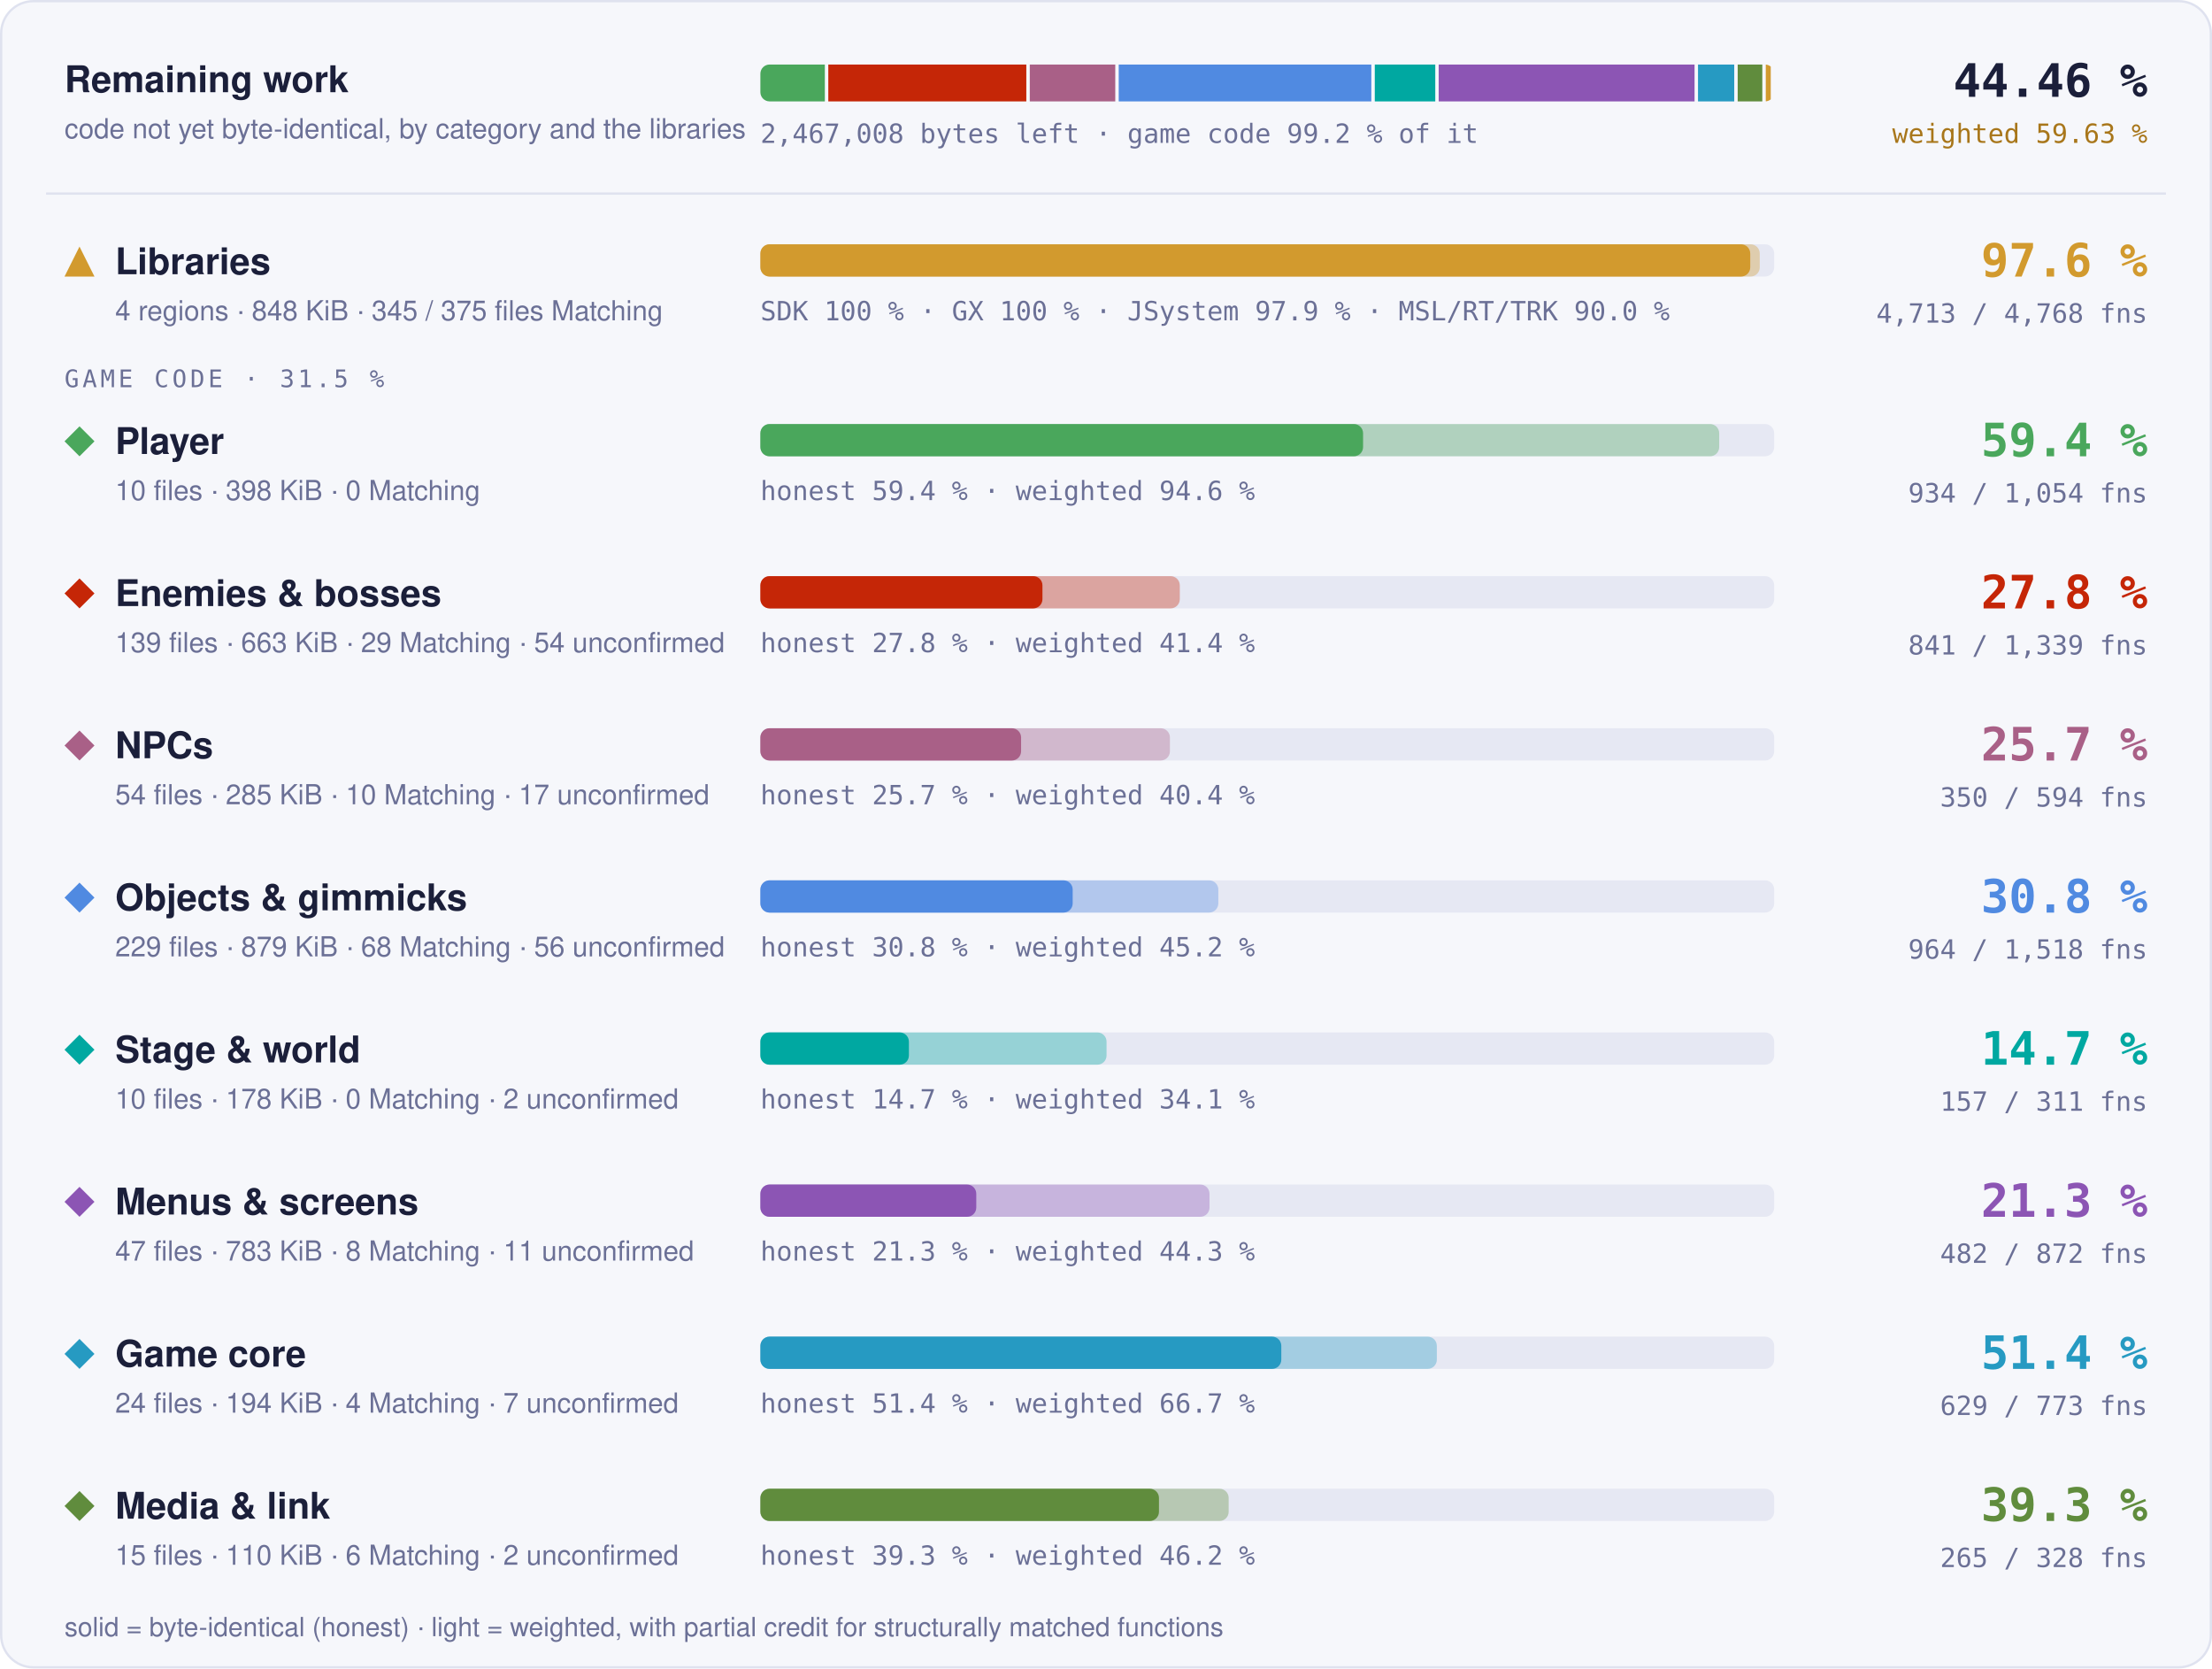
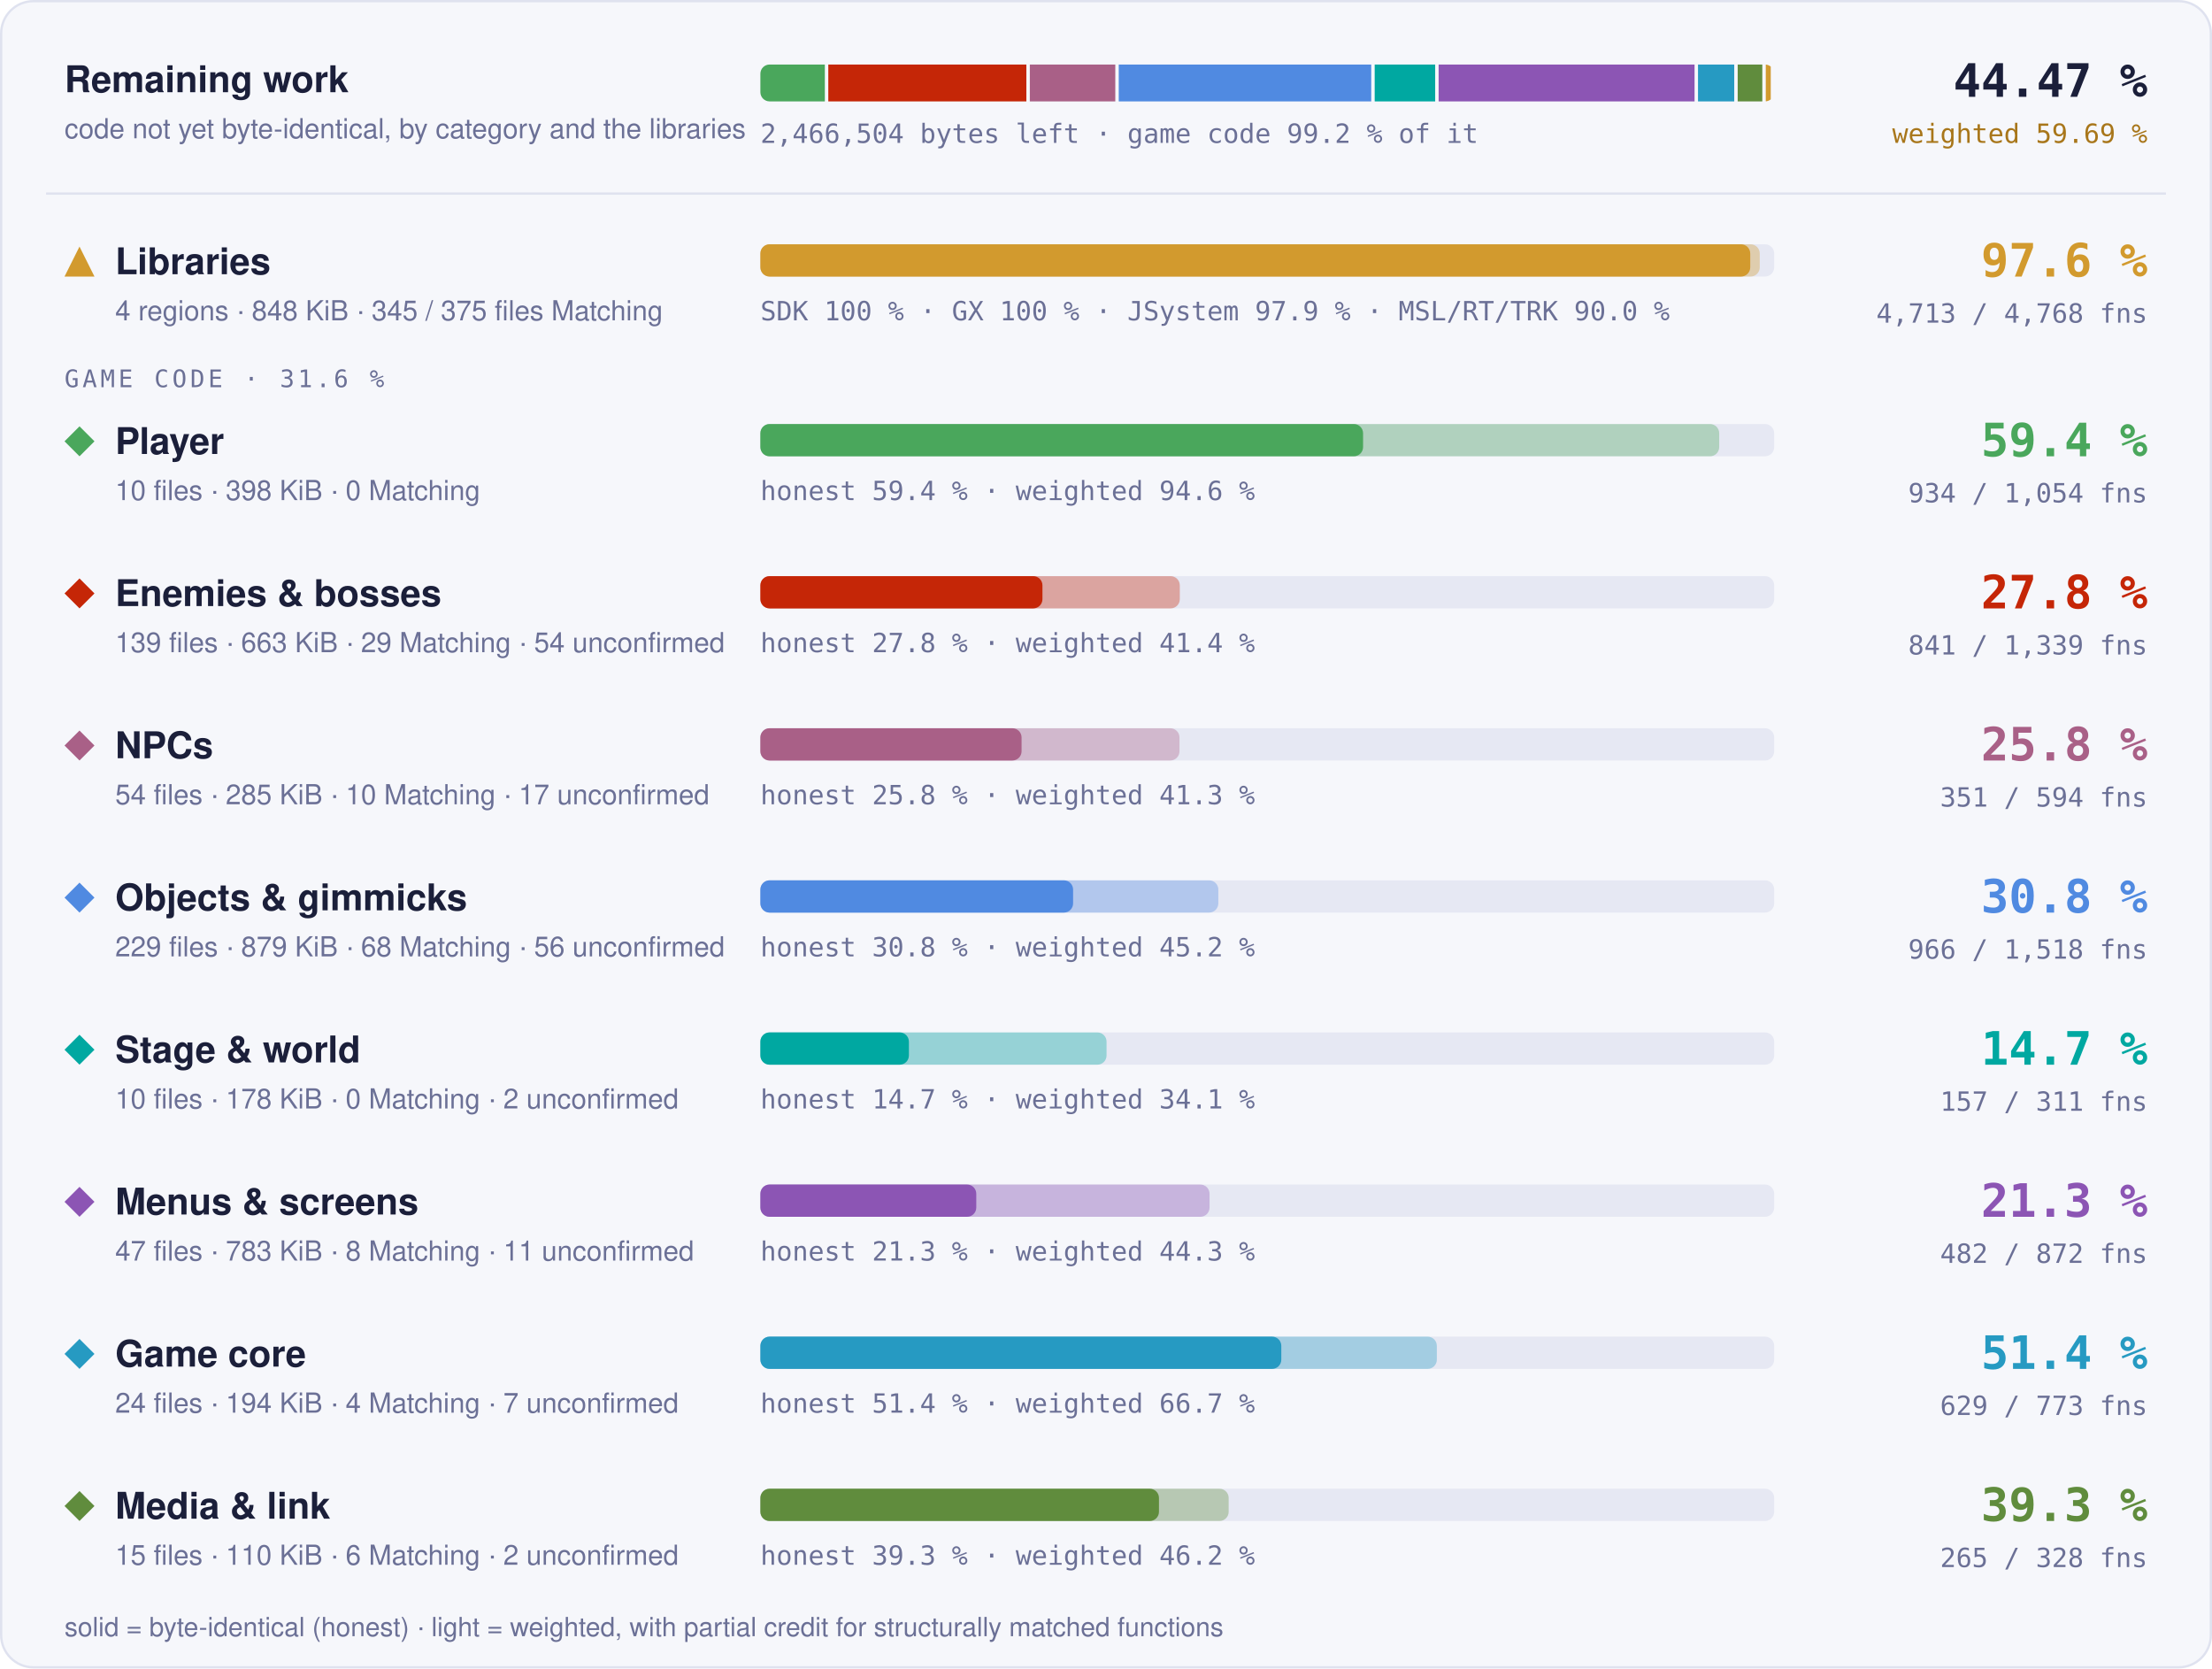
- <svg xmlns="http://www.w3.org/2000/svg" width="960" height="724" viewBox="0 0 960 724" role="img" aria-label="Progress overview: Libraries 97.6 % of code, 4713 of 4768 functions; Player 59.4 % of code, 934 of 1054 functions; Enemies &amp; bosses 27.8 % of code, 841 of 1339 functions; NPCs 25.7 % of code, 350 of 594 functions; Objects &amp; gimmicks 30.8 % of code, 964 of 1518 functions; Stage &amp; world 14.7 % of code, 157 of 311 functions; Menus &amp; screens 21.3 % of code, 482 of 872 functions; Game core 51.4 % of code, 629 of 773 functions; Media &amp; link 39.3 % of code, 265 of 328 functions">
+ <svg xmlns="http://www.w3.org/2000/svg" width="960" height="724" viewBox="0 0 960 724" role="img" aria-label="Progress overview: Libraries 97.6 % of code, 4713 of 4768 functions; Player 59.4 % of code, 934 of 1054 functions; Enemies &amp; bosses 27.8 % of code, 841 of 1339 functions; NPCs 25.8 % of code, 351 of 594 functions; Objects &amp; gimmicks 30.8 % of code, 966 of 1518 functions; Stage &amp; world 14.7 % of code, 157 of 311 functions; Menus &amp; screens 21.3 % of code, 482 of 872 functions; Game core 51.4 % of code, 629 of 773 functions; Media &amp; link 39.3 % of code, 265 of 328 functions">
  <style>text { font-family: -apple-system, BlinkMacSystemFont, 'Segoe UI', Helvetica, Arial, sans-serif; } .mono { font-family: ui-monospace, SFMono-Regular, 'SF Mono', Menlo, Consolas, monospace; } .grow { transform-box: fill-box; transform-origin: 0 50%; animation: grow 1.4s cubic-bezier(.2,.8,.2,1) both; } @keyframes grow { from { transform: scaleX(0); } } @media (prefers-reduced-motion: reduce) { * { animation: none !important; } }</style>
  <rect x="0.5" y="0.5" width="959" height="723" rx="14" fill="#f6f7fb" stroke="#dfe2ef" />
  <text x="28" y="40" font-size="16" font-weight="700" fill="#1b1f3a">Remaining work</text>
  <text x="28" y="60" font-size="12" fill="#6b7096">code not yet byte-identical, by category and the libraries</text>
  <clipPath id="rw">
    <rect x="330" y="28" width="440" height="16" rx="4" />
  </clipPath>
  <g clip-path="url(#rw)">
    <rect class="grow" x="330.00" y="28" width="27.98" height="16" fill="#4aa75c" />
-     <rect class="grow" x="359.48" y="28" width="85.94" height="16" fill="#c52607" />
-     <rect class="grow" x="446.92" y="28" width="37.10" height="16" fill="#a96087" />
-     <rect class="grow" x="485.52" y="28" width="109.63" height="16" fill="#508ae1" />
-     <rect class="grow" x="596.65" y="28" width="26.25" height="16" fill="#00a8a1" />
-     <rect class="grow" x="624.39" y="28" width="111.04" height="16" fill="#8c55b4" />
+     <rect class="grow" x="359.48" y="28" width="85.96" height="16" fill="#c52607" />
+     <rect class="grow" x="446.94" y="28" width="37.09" height="16" fill="#a96087" />
+     <rect class="grow" x="485.53" y="28" width="109.58" height="16" fill="#508ae1" />
+     <rect class="grow" x="596.61" y="28" width="26.25" height="16" fill="#00a8a1" />
+     <rect class="grow" x="624.36" y="28" width="111.07" height="16" fill="#8c55b4" />
    <rect class="grow" x="736.93" y="28" width="15.72" height="16" fill="#269ac2" />
    <rect class="grow" x="754.15" y="28" width="10.69" height="16" fill="#608c3d" />
    <rect class="grow" x="766.34" y="28" width="2.16" height="16" fill="#d29a2e" />
  </g>
-   <text x="330" y="62" class="mono" font-size="11.5" fill="#6b7096">2,467,008 bytes left · game code 99.2 % of it</text>
-   <text x="932" y="42" text-anchor="end" class="mono" font-size="20" font-weight="700" fill="#1b1f3a">44.46 %</text>
-   <text x="932" y="62" text-anchor="end" class="mono" font-size="11.5" fill="#a8761a">weighted 59.63 %</text>
+   <text x="330" y="62" class="mono" font-size="11.5" fill="#6b7096">2,466,504 bytes left · game code 99.2 % of it</text>
+   <text x="932" y="42" text-anchor="end" class="mono" font-size="20" font-weight="700" fill="#1b1f3a">44.47 %</text>
+   <text x="932" y="62" text-anchor="end" class="mono" font-size="11.5" fill="#a8761a">weighted 59.69 %</text>
  <line x1="20" x2="940" y1="84" y2="84" stroke="#dfe2ef" />
  <g fill="#d29a2e">
    <path d="M34.5 107L41 120L28 120Z" />
  </g>
  <text x="50" y="119" font-size="16" font-weight="700" fill="#1b1f3a">Libraries</text>
  <text x="50" y="139" font-size="12" fill="#6b7096">4 regions · 848 KiB · 345 / 375 files Matching</text>
  <rect x="330" y="106" width="440" height="14" rx="4" fill="#e6e8f3" />
  <rect class="grow" style="animation-delay:0.0s" x="330" y="106" width="433.73" height="14" rx="4" fill="#d29a2e" fill-opacity="0.35" />
  <rect class="grow" style="animation-delay:0.0s" x="330" y="106" width="429.60" height="14" rx="4" fill="#d29a2e" />
  <text x="330" y="139" class="mono" font-size="11.5" fill="#6b7096">SDK 100 % · GX 100 % · JSystem 97.9 % · MSL/RT/TRK 90.0 %</text>
  <text x="932" y="120" text-anchor="end" class="mono" font-size="20" font-weight="700" fill="#d29a2e">97.6 %</text>
  <text x="932" y="140" text-anchor="end" class="mono" font-size="11.5" fill="#6b7096">4,713 / 4,768 fns</text>
-   <text x="28" y="168" class="mono" font-size="10.5" letter-spacing="0.14em" fill="#6b7096">GAME CODE · 31.5 %</text>
+   <text x="28" y="168" class="mono" font-size="10.5" letter-spacing="0.14em" fill="#6b7096">GAME CODE · 31.6 %</text>
  <g fill="#4aa75c">
    <path d="M34.5 185L41 191.5L34.5 198L28 191.5Z" />
  </g>
  <text x="50" y="197" font-size="16" font-weight="700" fill="#1b1f3a">Player</text>
  <text x="50" y="217" font-size="12" fill="#6b7096">10 files · 398 KiB · 0 Matching</text>
  <rect x="330" y="184" width="440" height="14" rx="4" fill="#e6e8f3" />
  <rect class="grow" style="animation-delay:0.1s" x="330" y="184" width="416.13" height="14" rx="4" fill="#4aa75c" fill-opacity="0.35" />
  <rect class="grow" style="animation-delay:0.1s" x="330" y="184" width="261.57" height="14" rx="4" fill="#4aa75c" />
  <text x="330" y="217" class="mono" font-size="11.5" fill="#6b7096">honest 59.4 % · weighted 94.6 %</text>
  <text x="932" y="198" text-anchor="end" class="mono" font-size="20" font-weight="700" fill="#4aa75c">59.4 %</text>
  <text x="932" y="218" text-anchor="end" class="mono" font-size="11.5" fill="#6b7096">934 / 1,054 fns</text>
  <g fill="#c52607">
    <path d="M34.5 251L41 257.5L34.5 264L28 257.5Z" />
  </g>
  <text x="50" y="263" font-size="16" font-weight="700" fill="#1b1f3a">Enemies &amp; bosses</text>
  <text x="50" y="283" font-size="12" fill="#6b7096">139 files · 663 KiB · 29 Matching · 54 unconfirmed</text>
  <rect x="330" y="250" width="440" height="14" rx="4" fill="#e6e8f3" />
  <rect class="grow" style="animation-delay:0.2s" x="330" y="250" width="182.03" height="14" rx="4" fill="#c52607" fill-opacity="0.35" />
  <rect class="grow" style="animation-delay:0.2s" x="330" y="250" width="122.42" height="14" rx="4" fill="#c52607" />
  <text x="330" y="283" class="mono" font-size="11.5" fill="#6b7096">honest 27.8 % · weighted 41.4 %</text>
  <text x="932" y="264" text-anchor="end" class="mono" font-size="20" font-weight="700" fill="#c52607">27.8 %</text>
  <text x="932" y="284" text-anchor="end" class="mono" font-size="11.5" fill="#6b7096">841 / 1,339 fns</text>
  <g fill="#a96087">
    <path d="M34.5 317L41 323.5L34.5 330L28 323.5Z" />
  </g>
  <text x="50" y="329" font-size="16" font-weight="700" fill="#1b1f3a">NPCs</text>
  <text x="50" y="349" font-size="12" fill="#6b7096">54 files · 285 KiB · 10 Matching · 17 unconfirmed</text>
  <rect x="330" y="316" width="440" height="14" rx="4" fill="#e6e8f3" />
-   <rect class="grow" style="animation-delay:0.3s" x="330" y="316" width="177.74" height="14" rx="4" fill="#a96087" fill-opacity="0.35" />
-   <rect class="grow" style="animation-delay:0.3s" x="330" y="316" width="113.15" height="14" rx="4" fill="#a96087" />
-   <text x="330" y="349" class="mono" font-size="11.5" fill="#6b7096">honest 25.7 % · weighted 40.4 %</text>
-   <text x="932" y="330" text-anchor="end" class="mono" font-size="20" font-weight="700" fill="#a96087">25.7 %</text>
-   <text x="932" y="350" text-anchor="end" class="mono" font-size="11.5" fill="#6b7096">350 / 594 fns</text>
+   <rect class="grow" style="animation-delay:0.3s" x="330" y="316" width="181.89" height="14" rx="4" fill="#a96087" fill-opacity="0.35" />
+   <rect class="grow" style="animation-delay:0.3s" x="330" y="316" width="113.36" height="14" rx="4" fill="#a96087" />
+   <text x="330" y="349" class="mono" font-size="11.5" fill="#6b7096">honest 25.8 % · weighted 41.3 %</text>
+   <text x="932" y="330" text-anchor="end" class="mono" font-size="20" font-weight="700" fill="#a96087">25.8 %</text>
+   <text x="932" y="350" text-anchor="end" class="mono" font-size="11.5" fill="#6b7096">351 / 594 fns</text>
  <g fill="#508ae1">
    <path d="M34.5 383L41 389.5L34.5 396L28 389.5Z" />
  </g>
  <text x="50" y="395" font-size="16" font-weight="700" fill="#1b1f3a">Objects &amp; gimmicks</text>
  <text x="50" y="415" font-size="12" fill="#6b7096">229 files · 879 KiB · 68 Matching · 56 unconfirmed</text>
  <rect x="330" y="382" width="440" height="14" rx="4" fill="#e6e8f3" />
  <rect class="grow" style="animation-delay:0.4s" x="330" y="382" width="198.75" height="14" rx="4" fill="#508ae1" fill-opacity="0.35" />
-   <rect class="grow" style="animation-delay:0.4s" x="330" y="382" width="135.54" height="14" rx="4" fill="#508ae1" />
+   <rect class="grow" style="animation-delay:0.4s" x="330" y="382" width="135.72" height="14" rx="4" fill="#508ae1" />
  <text x="330" y="415" class="mono" font-size="11.5" fill="#6b7096">honest 30.8 % · weighted 45.2 %</text>
  <text x="932" y="396" text-anchor="end" class="mono" font-size="20" font-weight="700" fill="#508ae1">30.8 %</text>
-   <text x="932" y="416" text-anchor="end" class="mono" font-size="11.5" fill="#6b7096">964 / 1,518 fns</text>
+   <text x="932" y="416" text-anchor="end" class="mono" font-size="11.5" fill="#6b7096">966 / 1,518 fns</text>
  <g fill="#00a8a1">
    <path d="M34.5 449L41 455.5L34.5 462L28 455.5Z" />
  </g>
  <text x="50" y="461" font-size="16" font-weight="700" fill="#1b1f3a">Stage &amp; world</text>
  <text x="50" y="481" font-size="12" fill="#6b7096">10 files · 178 KiB · 0 Matching · 2 unconfirmed</text>
  <rect x="330" y="448" width="440" height="14" rx="4" fill="#e6e8f3" />
  <rect class="grow" style="animation-delay:0.5s" x="330" y="448" width="150.24" height="14" rx="4" fill="#00a8a1" fill-opacity="0.35" />
  <rect class="grow" style="animation-delay:0.5s" x="330" y="448" width="64.46" height="14" rx="4" fill="#00a8a1" />
  <text x="330" y="481" class="mono" font-size="11.5" fill="#6b7096">honest 14.7 % · weighted 34.1 %</text>
  <text x="932" y="462" text-anchor="end" class="mono" font-size="20" font-weight="700" fill="#00a8a1">14.7 %</text>
  <text x="932" y="482" text-anchor="end" class="mono" font-size="11.5" fill="#6b7096">157 / 311 fns</text>
  <g fill="#8c55b4">
    <path d="M34.5 515L41 521.5L34.5 528L28 521.5Z" />
  </g>
  <text x="50" y="527" font-size="16" font-weight="700" fill="#1b1f3a">Menus &amp; screens</text>
  <text x="50" y="547" font-size="12" fill="#6b7096">47 files · 783 KiB · 8 Matching · 11 unconfirmed</text>
  <rect x="330" y="514" width="440" height="14" rx="4" fill="#e6e8f3" />
-   <rect class="grow" style="animation-delay:0.6s" x="330" y="514" width="194.92" height="14" rx="4" fill="#8c55b4" fill-opacity="0.35" />
+   <rect class="grow" style="animation-delay:0.6s" x="330" y="514" width="194.94" height="14" rx="4" fill="#8c55b4" fill-opacity="0.35" />
  <rect class="grow" style="animation-delay:0.6s" x="330" y="514" width="93.70" height="14" rx="4" fill="#8c55b4" />
  <text x="330" y="547" class="mono" font-size="11.5" fill="#6b7096">honest 21.3 % · weighted 44.3 %</text>
  <text x="932" y="528" text-anchor="end" class="mono" font-size="20" font-weight="700" fill="#8c55b4">21.3 %</text>
  <text x="932" y="548" text-anchor="end" class="mono" font-size="11.5" fill="#6b7096">482 / 872 fns</text>
  <g fill="#269ac2">
    <path d="M34.5 581L41 587.5L34.5 594L28 587.5Z" />
  </g>
  <text x="50" y="593" font-size="16" font-weight="700" fill="#1b1f3a">Game core</text>
  <text x="50" y="613" font-size="12" fill="#6b7096">24 files · 194 KiB · 4 Matching · 7 unconfirmed</text>
  <rect x="330" y="580" width="440" height="14" rx="4" fill="#e6e8f3" />
  <rect class="grow" style="animation-delay:0.7s" x="330" y="580" width="293.58" height="14" rx="4" fill="#269ac2" fill-opacity="0.35" />
  <rect class="grow" style="animation-delay:0.7s" x="330" y="580" width="226.08" height="14" rx="4" fill="#269ac2" />
  <text x="330" y="613" class="mono" font-size="11.5" fill="#6b7096">honest 51.4 % · weighted 66.7 %</text>
  <text x="932" y="594" text-anchor="end" class="mono" font-size="20" font-weight="700" fill="#269ac2">51.4 %</text>
  <text x="932" y="614" text-anchor="end" class="mono" font-size="11.5" fill="#6b7096">629 / 773 fns</text>
  <g fill="#608c3d">
    <path d="M34.5 647L41 653.5L34.5 660L28 653.5Z" />
  </g>
  <text x="50" y="659" font-size="16" font-weight="700" fill="#1b1f3a">Media &amp; link</text>
  <text x="50" y="679" font-size="12" fill="#6b7096">15 files · 110 KiB · 6 Matching · 2 unconfirmed</text>
  <rect x="330" y="646" width="440" height="14" rx="4" fill="#e6e8f3" />
  <rect class="grow" style="animation-delay:0.8s" x="330" y="646" width="203.24" height="14" rx="4" fill="#608c3d" fill-opacity="0.35" />
  <rect class="grow" style="animation-delay:0.8s" x="330" y="646" width="172.99" height="14" rx="4" fill="#608c3d" />
  <text x="330" y="679" class="mono" font-size="11.5" fill="#6b7096">honest 39.3 % · weighted 46.2 %</text>
  <text x="932" y="660" text-anchor="end" class="mono" font-size="20" font-weight="700" fill="#608c3d">39.3 %</text>
  <text x="932" y="680" text-anchor="end" class="mono" font-size="11.5" fill="#6b7096">265 / 328 fns</text>
  <text x="28" y="710" font-size="11.5" fill="#6b7096">solid = byte-identical (honest) · light = weighted, with partial credit for structurally matched functions</text>
</svg>
